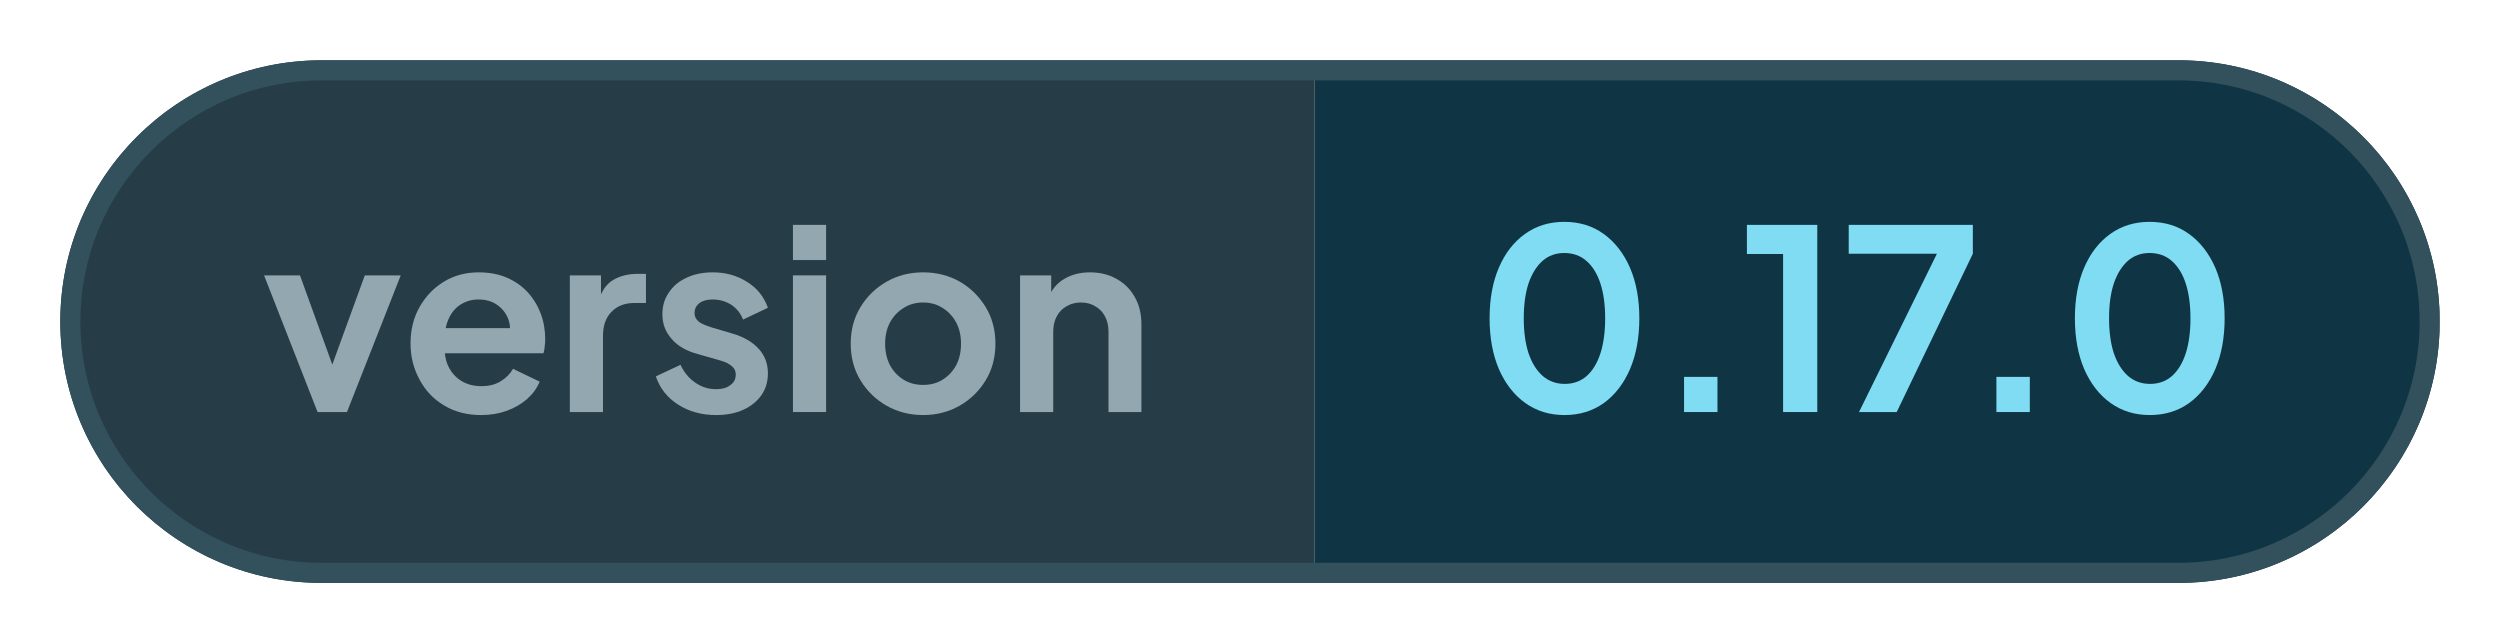
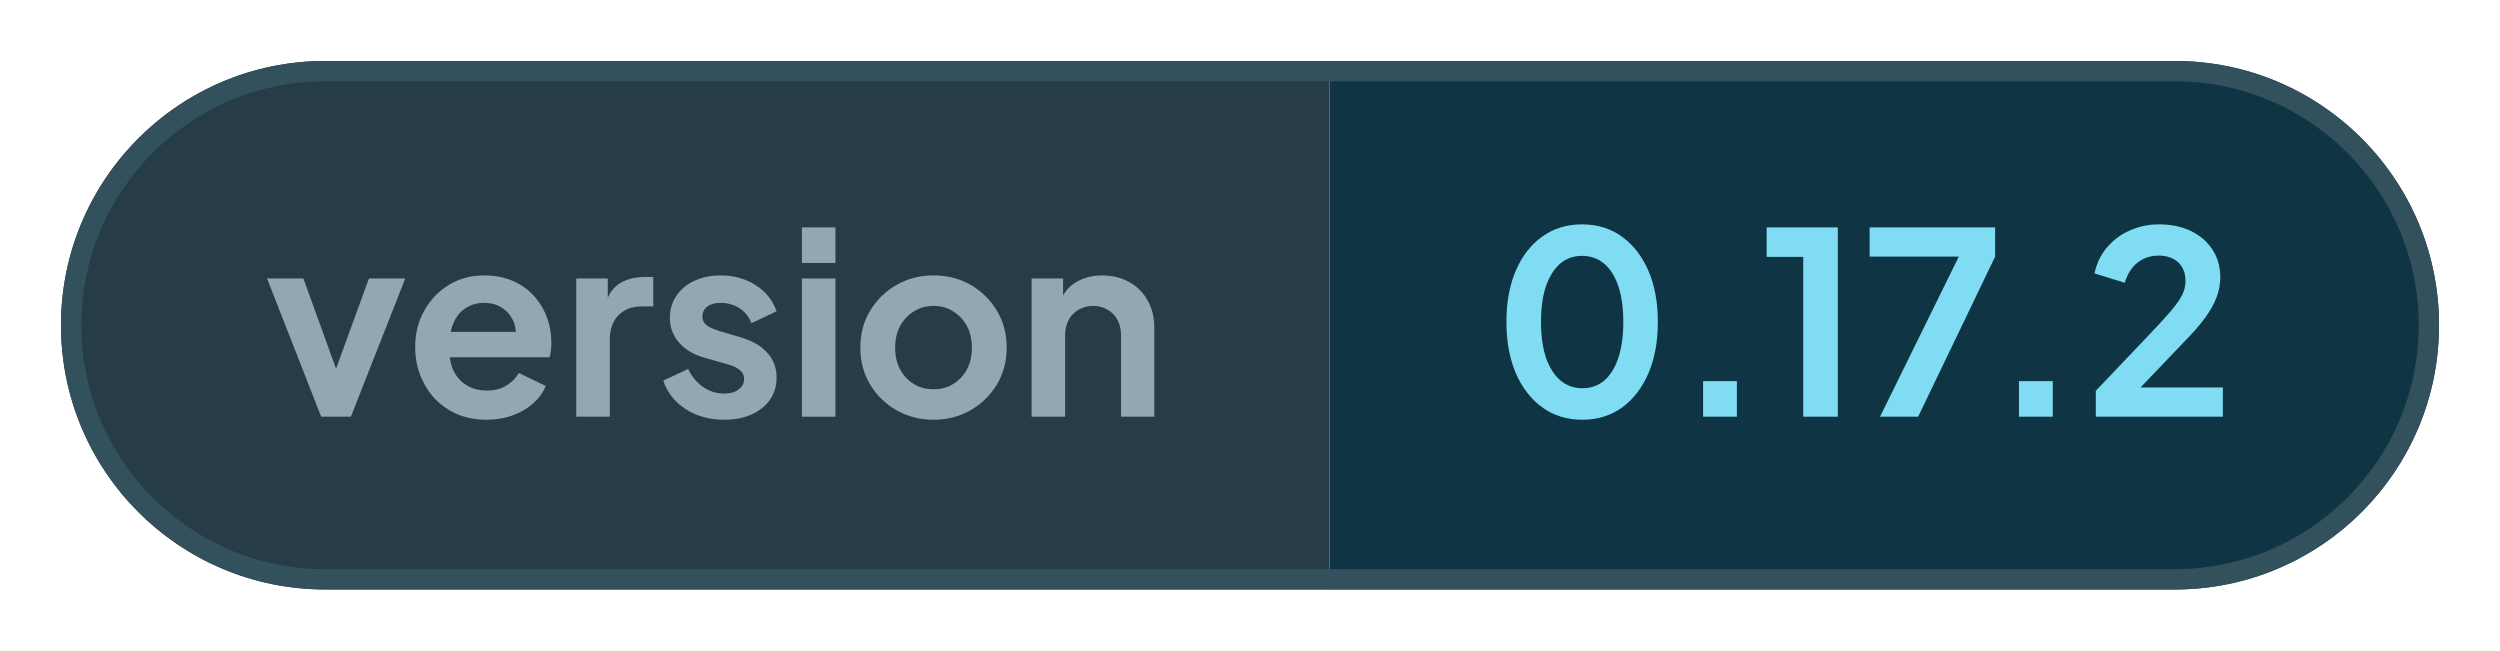
- <svg xmlns="http://www.w3.org/2000/svg" width="124.38" height="32" viewBox="0 0 124.38 32" role="img" aria-label="version: 0.17.0">
+ <svg xmlns="http://www.w3.org/2000/svg" width="122.99" height="32" viewBox="0 0 122.99 32" role="img" aria-label="version: 0.17.2">
  <defs>
    <clipPath id="pill">
-       <rect x="3" y="3" width="118.38" height="26" rx="13" />
+       <rect x="3" y="3" width="116.99" height="26" rx="13" />
    </clipPath>
  </defs>
  <g clip-path="url(#pill)">
    <rect x="3" y="3" width="62.41" height="26" fill="#263c47" />
-     <rect x="65.41" y="3" width="55.96" height="26" fill="#0f3444" />
+     <rect x="65.41" y="3" width="54.58" height="26" fill="#0f3444" />
  </g>
-   <rect x="3.5" y="3.5" width="117.38" height="25" rx="12.5" fill="none" stroke="#33505d" />
+   <rect x="3.5" y="3.5" width="115.99" height="25" rx="12.5" fill="none" stroke="#33505d" />
  <g fill="#93a7b0">
    <path transform="translate(13 20.5) scale(0.0125)" d="M224 0 11 -544H154L309 -116H256L412 -544H555L341 0Z" />
    <path transform="translate(19.95 20.5) scale(0.0125)" d="M319 12Q235 12 172 -26Q108 -64 74 -129Q38 -194 38 -273Q38 -355 74 -418Q110 -482 171 -519Q232 -556 309 -556Q372 -556 421 -535Q470 -514 504 -477Q538 -440 556 -392Q574 -345 574 -290Q574 -276 572 -261Q571 -246 567 -234H147V-334H493L430 -288Q440 -334 427 -370Q413 -406 382 -427Q352 -448 309 -448Q268 -448 236 -427Q204 -406 188 -367Q171 -328 175 -272Q170 -222 188 -183Q206 -145 240 -124Q274 -103 320 -103Q365 -103 396 -122Q428 -141 446 -172L552 -121Q536 -82 502 -52Q468 -22 421 -5Q374 12 319 12Z" />
    <path transform="translate(27.6 20.5) scale(0.0125)" d="M60 0V-544H184V-423L174 -441Q192 -502 233 -526Q274 -550 330 -550H363V-434H316Q260 -434 226 -399Q192 -365 192 -303V0Z" />
    <path transform="translate(32.28 20.5) scale(0.0125)" d="M268 12Q181 12 116 -30Q52 -71 28 -142L126 -188Q147 -143 185 -117Q222 -91 268 -91Q304 -91 324 -107Q346 -122 346 -149Q346 -165 337 -176Q328 -186 314 -194Q300 -201 282 -206L194 -231Q125 -250 90 -292Q54 -333 54 -389Q54 -439 80 -476Q105 -514 151 -535Q196 -556 254 -556Q332 -556 391 -518Q450 -482 474 -415L375 -368Q361 -405 328 -427Q295 -448 254 -448Q221 -448 202 -434Q182 -419 182 -394Q182 -380 190 -369Q198 -358 213 -351Q228 -344 246 -338L334 -312Q401 -292 437 -252Q474 -212 474 -154Q474 -104 448 -67Q422 -30 376 -9Q330 12 268 12Z" />
    <path transform="translate(38.7 20.5) scale(0.0125)" d="M60 0V-544H192V0ZM60 -605V-745H192V-605Z" />
    <path transform="translate(41.85 20.5) scale(0.0125)" d="M326 12Q247 12 181 -25Q116 -62 77 -126Q38 -190 38 -272Q38 -354 77 -418Q116 -482 181 -519Q246 -556 326 -556Q407 -556 472 -519Q536 -482 575 -418Q614 -354 614 -272Q614 -190 575 -126Q536 -62 471 -25Q406 12 326 12ZM326 -108Q371 -108 404 -129Q438 -150 458 -187Q477 -224 477 -272Q477 -320 458 -356Q438 -393 404 -414Q371 -436 326 -436Q282 -436 248 -414Q214 -393 194 -356Q175 -320 175 -272Q175 -224 194 -187Q214 -150 248 -129Q282 -108 326 -108Z" />
    <path transform="translate(50 20.5) scale(0.0125)" d="M60 0V-544H184V-436L174 -456Q193 -505 236 -530Q280 -556 338 -556Q398 -556 444 -530Q491 -504 517 -457Q543 -411 543 -350V0H412V-319Q412 -355 398 -381Q384 -407 359 -421Q335 -436 302 -436Q270 -436 245 -421Q220 -407 206 -381Q192 -355 192 -319V0Z" />
  </g>
  <g fill="#7fdcf2">
    <path transform="translate(73.41 20.5) scale(0.0125)" d="M354 12Q265 12 198 -36Q131 -84 93 -171Q56 -258 56 -373Q56 -489 93 -575Q130 -661 197 -709Q264 -757 353 -757Q444 -757 510 -709Q577 -661 615 -574Q652 -488 652 -373Q652 -258 615 -171Q578 -85 511 -36Q444 12 354 12ZM355 -112Q406 -112 442 -143Q478 -175 497 -233Q516 -292 516 -373Q516 -454 497 -512Q478 -570 441 -602Q405 -633 353 -633Q303 -633 267 -602Q231 -570 211 -512Q192 -454 192 -373Q192 -293 211 -234Q231 -176 267 -144Q304 -112 355 -112Z" />
    <path transform="translate(82.26 20.5) scale(0.0125)" d="M122 0V-140H255V0Z" />
    <path transform="translate(86.55 20.5) scale(0.0125)" d="M173 0V-629H29V-745H309V0Z" />
    <path transform="translate(91.59 20.5) scale(0.0125)" d="M72 0 382 -630H31V-745H525V-630L222 0Z" />
    <path transform="translate(97.8 20.5) scale(0.0125)" d="M122 0V-140H255V0Z" />
-     <path transform="translate(102.53 20.5) scale(0.0125)" d="M354 12Q265 12 198 -36Q131 -84 93 -171Q56 -258 56 -373Q56 -489 93 -575Q130 -661 197 -709Q264 -757 353 -757Q444 -757 510 -709Q577 -661 615 -574Q652 -488 652 -373Q652 -258 615 -171Q578 -85 511 -36Q444 12 354 12ZM355 -112Q406 -112 442 -143Q478 -175 497 -233Q516 -292 516 -373Q516 -454 497 -512Q478 -570 441 -602Q405 -633 353 -633Q303 -633 267 -602Q231 -570 211 -512Q192 -454 192 -373Q192 -293 211 -234Q231 -176 267 -144Q304 -112 355 -112Z" />
+     <path transform="translate(102.53 20.5) scale(0.0125)" d="M46 0V-102L248 -314Q308 -377 340 -414Q372 -452 386 -479Q399 -506 399 -534Q399 -581 370 -608Q340 -634 294 -634Q246 -634 211 -607Q176 -580 160 -527L41 -564Q53 -623 90 -666Q127 -710 180 -733Q234 -757 294 -757Q366 -757 420 -731Q475 -704 505 -658Q536 -610 536 -548Q536 -508 521 -469Q506 -430 476 -389Q446 -348 398 -299L222 -115H546V0Z" />
  </g>
</svg>
